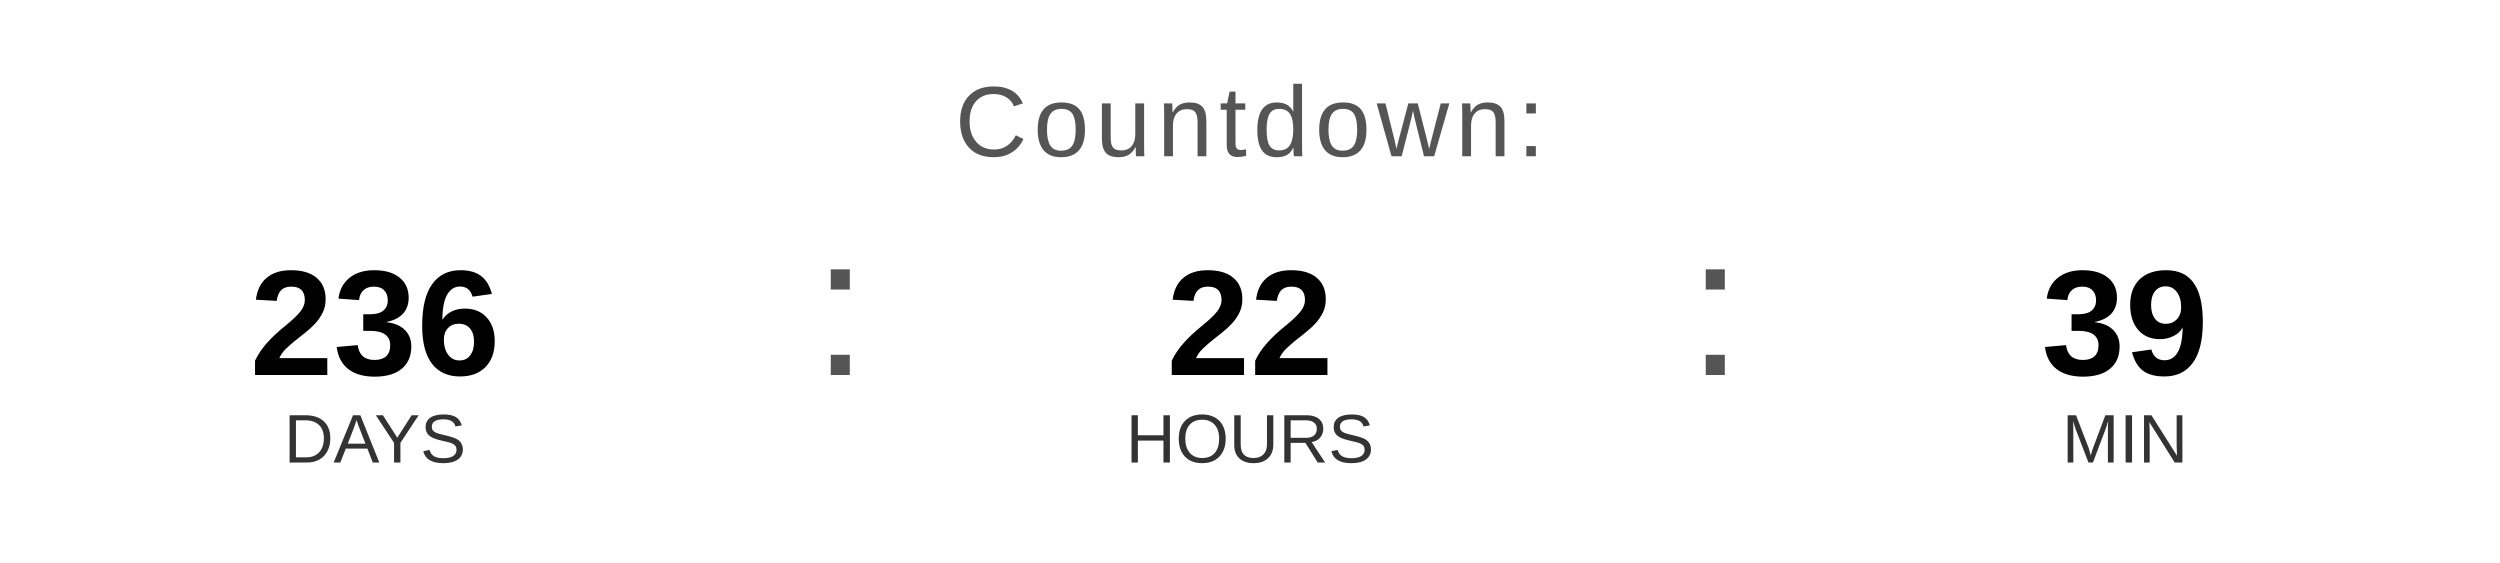
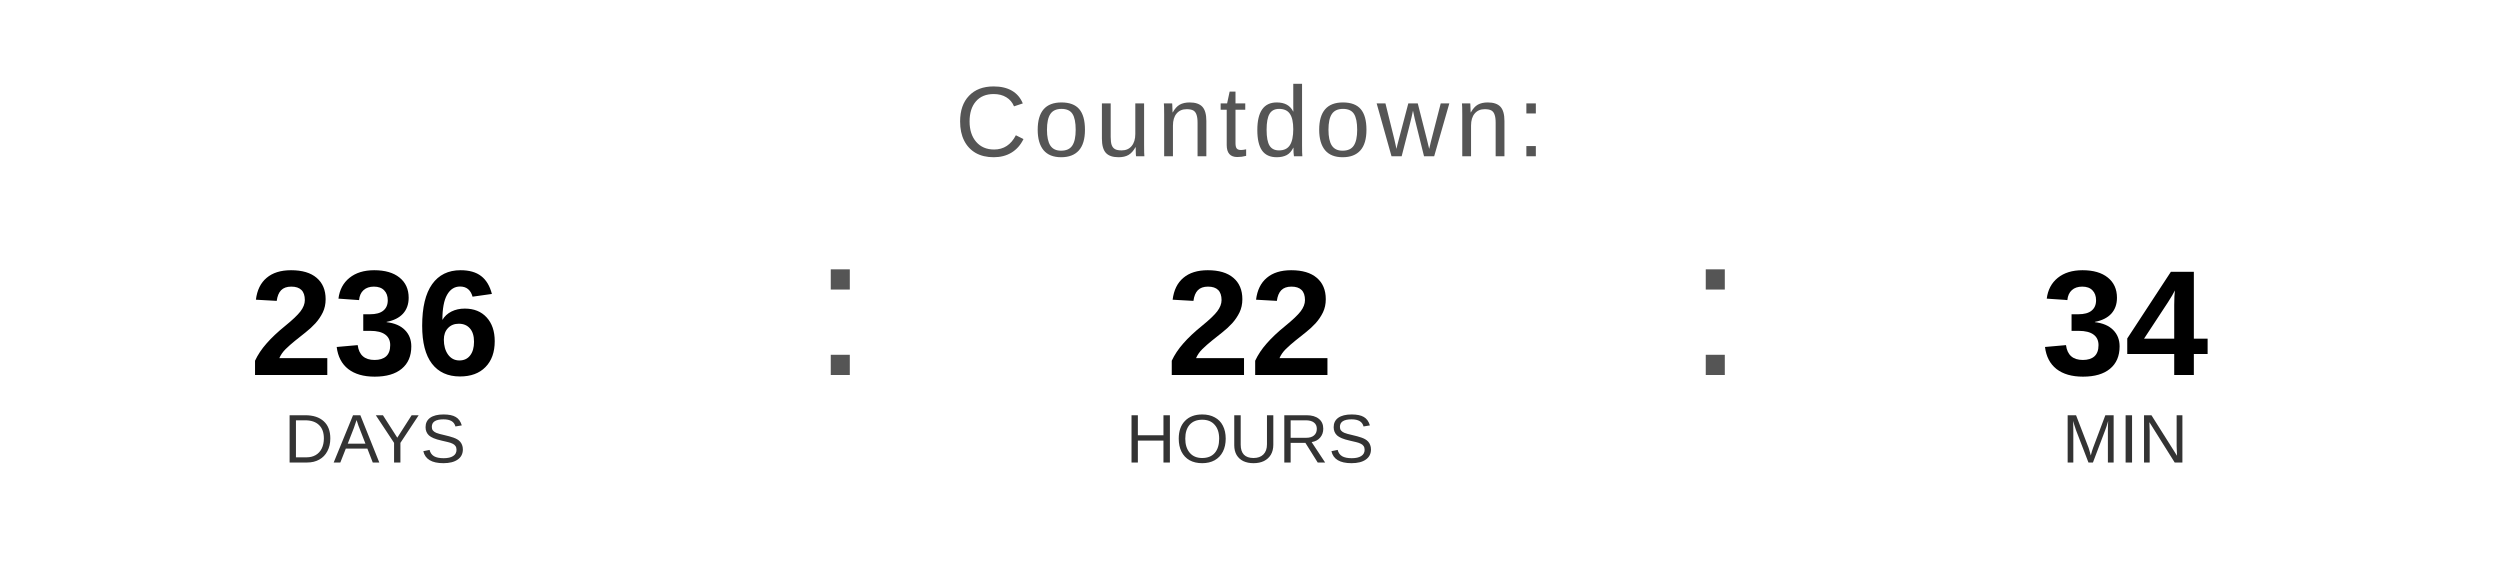
<svg xmlns="http://www.w3.org/2000/svg" width="400" height="90" viewBox="0 0 400 90">
  <text x="200" y="25" font-family="Arial, Helvetica, sans-serif" font-size="16" fill="#555555" text-anchor="middle" letter-spacing="1">
    Countdown:
  </text>
  <text x="60" y="60" font-family="Arial, Helvetica, sans-serif" font-size="24" font-weight="bold" fill="#000000" text-anchor="middle">236</text>
  <text x="60" y="74" font-family="Arial, Helvetica, sans-serif" font-size="11" fill="#333333" text-anchor="middle">DAYS</text>
  <text x="130" y="60" font-family="Arial, sans-serif" font-size="32" fill="#555555">:</text>
  <text x="200" y="60" font-family="Arial, Helvetica, sans-serif" font-size="24" font-weight="bold" fill="#000000" text-anchor="middle">22</text>
  <text x="200" y="74" font-family="Arial, Helvetica, sans-serif" font-size="11" fill="#333333" text-anchor="middle">HOURS</text>
  <text x="270" y="60" font-family="Arial, sans-serif" font-size="32" fill="#555555">:</text>
-   <text x="340" y="60" font-family="Arial, Helvetica, sans-serif" font-size="24" font-weight="bold" fill="#000000" text-anchor="middle">39</text>
+   <text x="340" y="60" font-family="Arial, Helvetica, sans-serif" font-size="24" font-weight="bold" fill="#000000" text-anchor="middle">34</text>
  <text x="340" y="74" font-family="Arial, Helvetica, sans-serif" font-size="11" fill="#333333" text-anchor="middle">MIN</text>
</svg>
